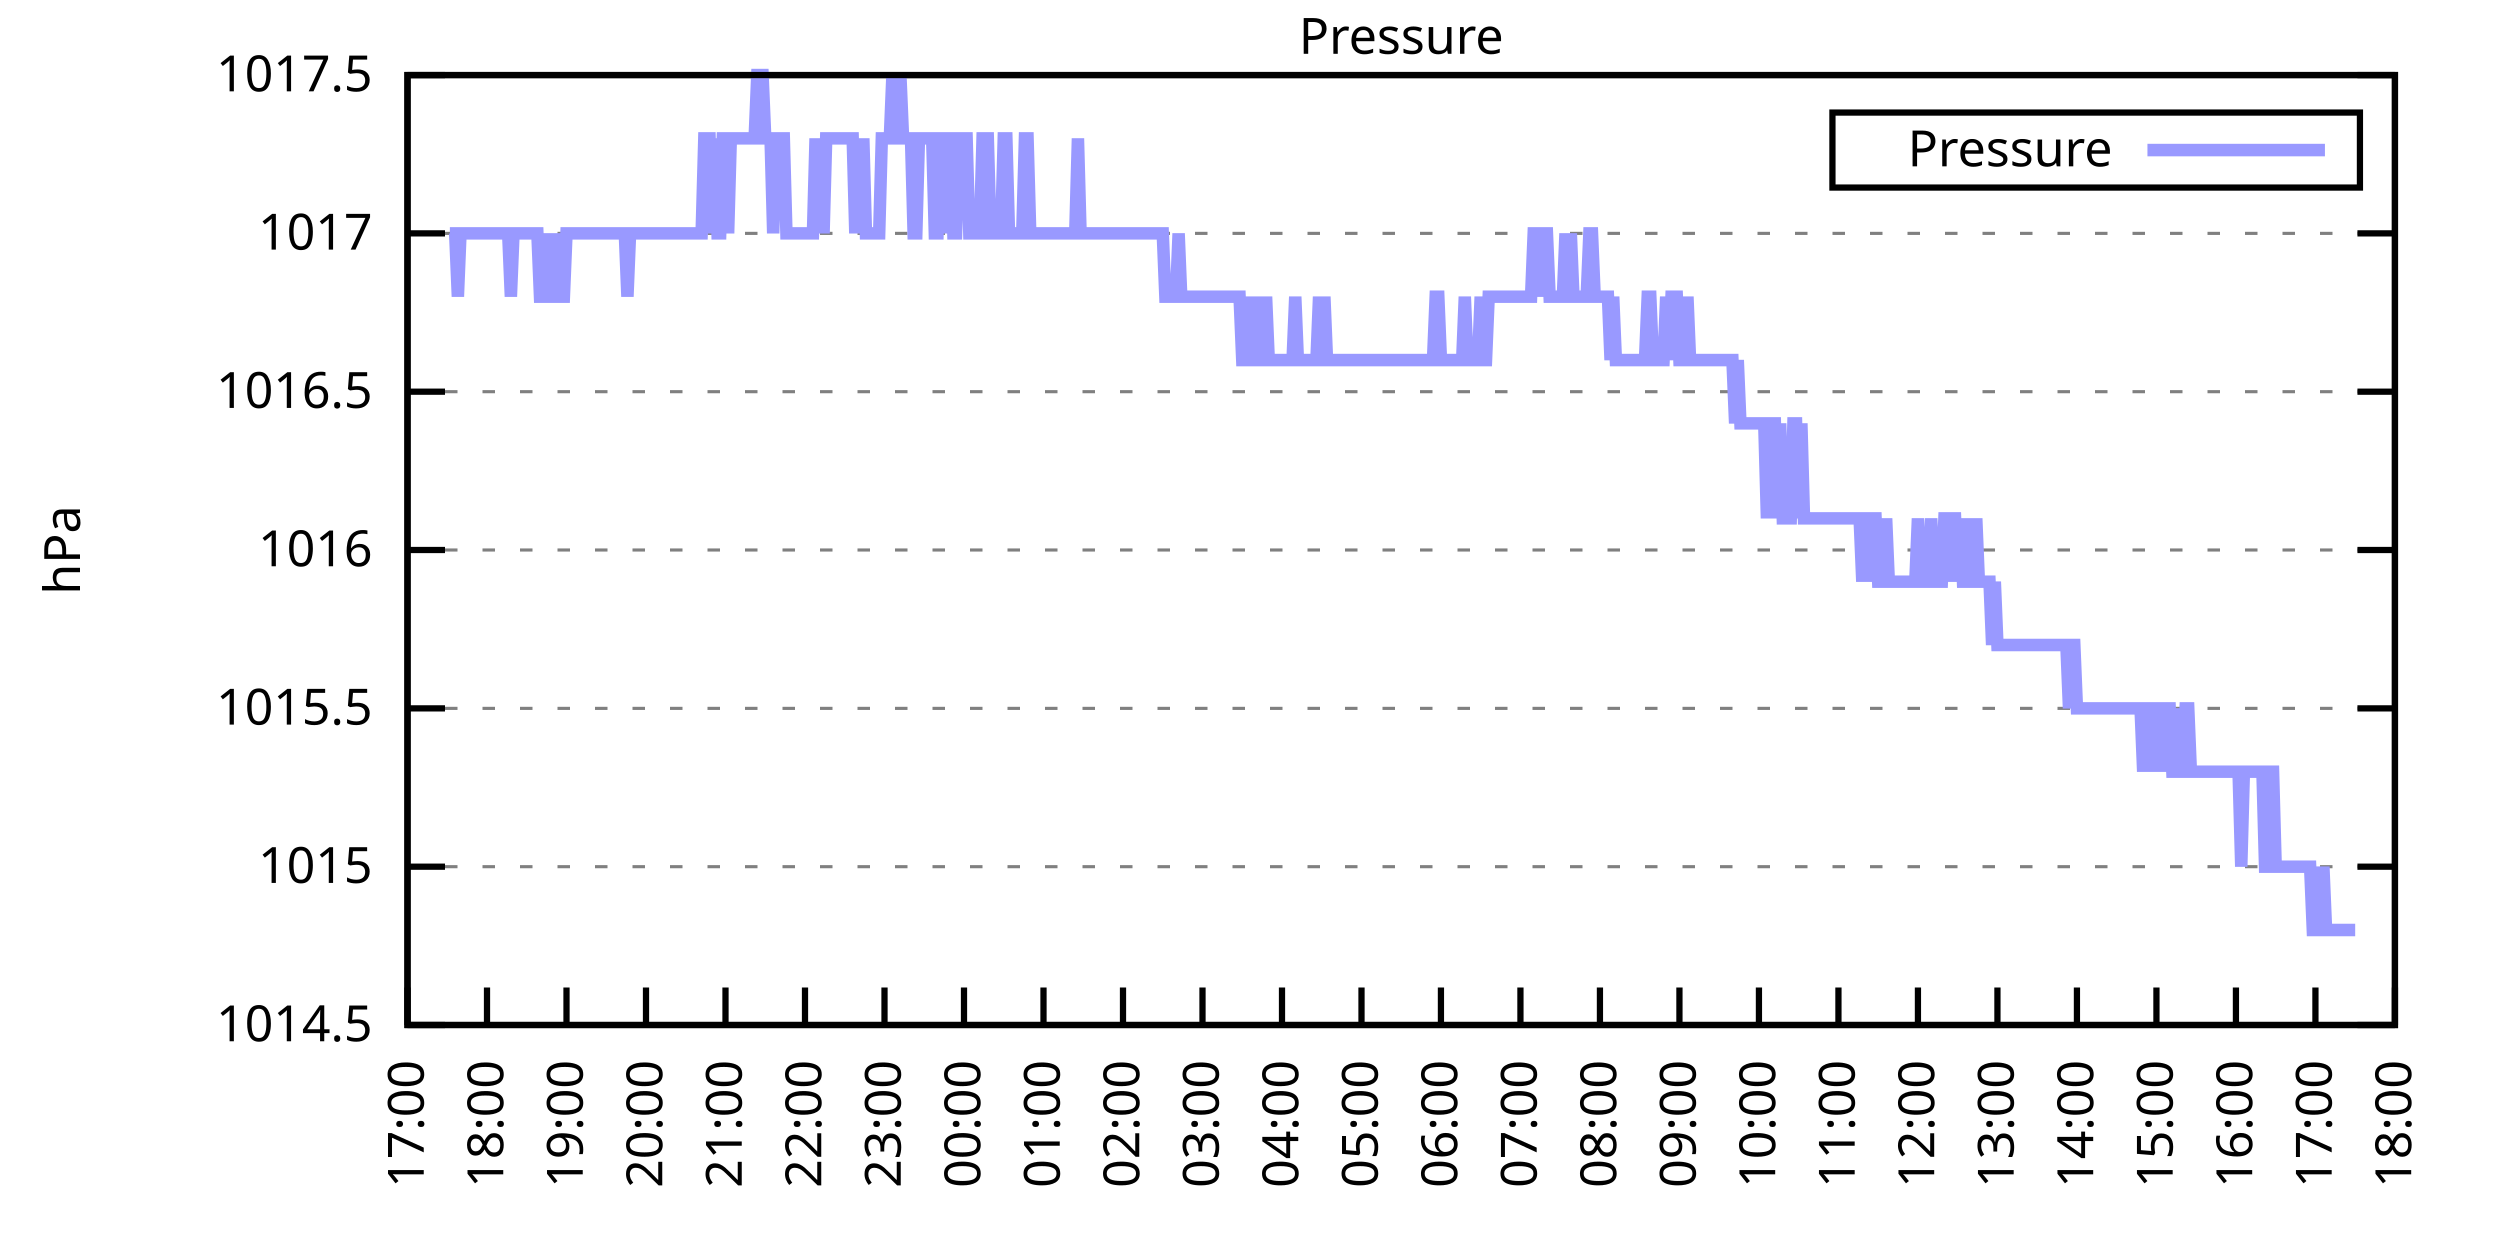
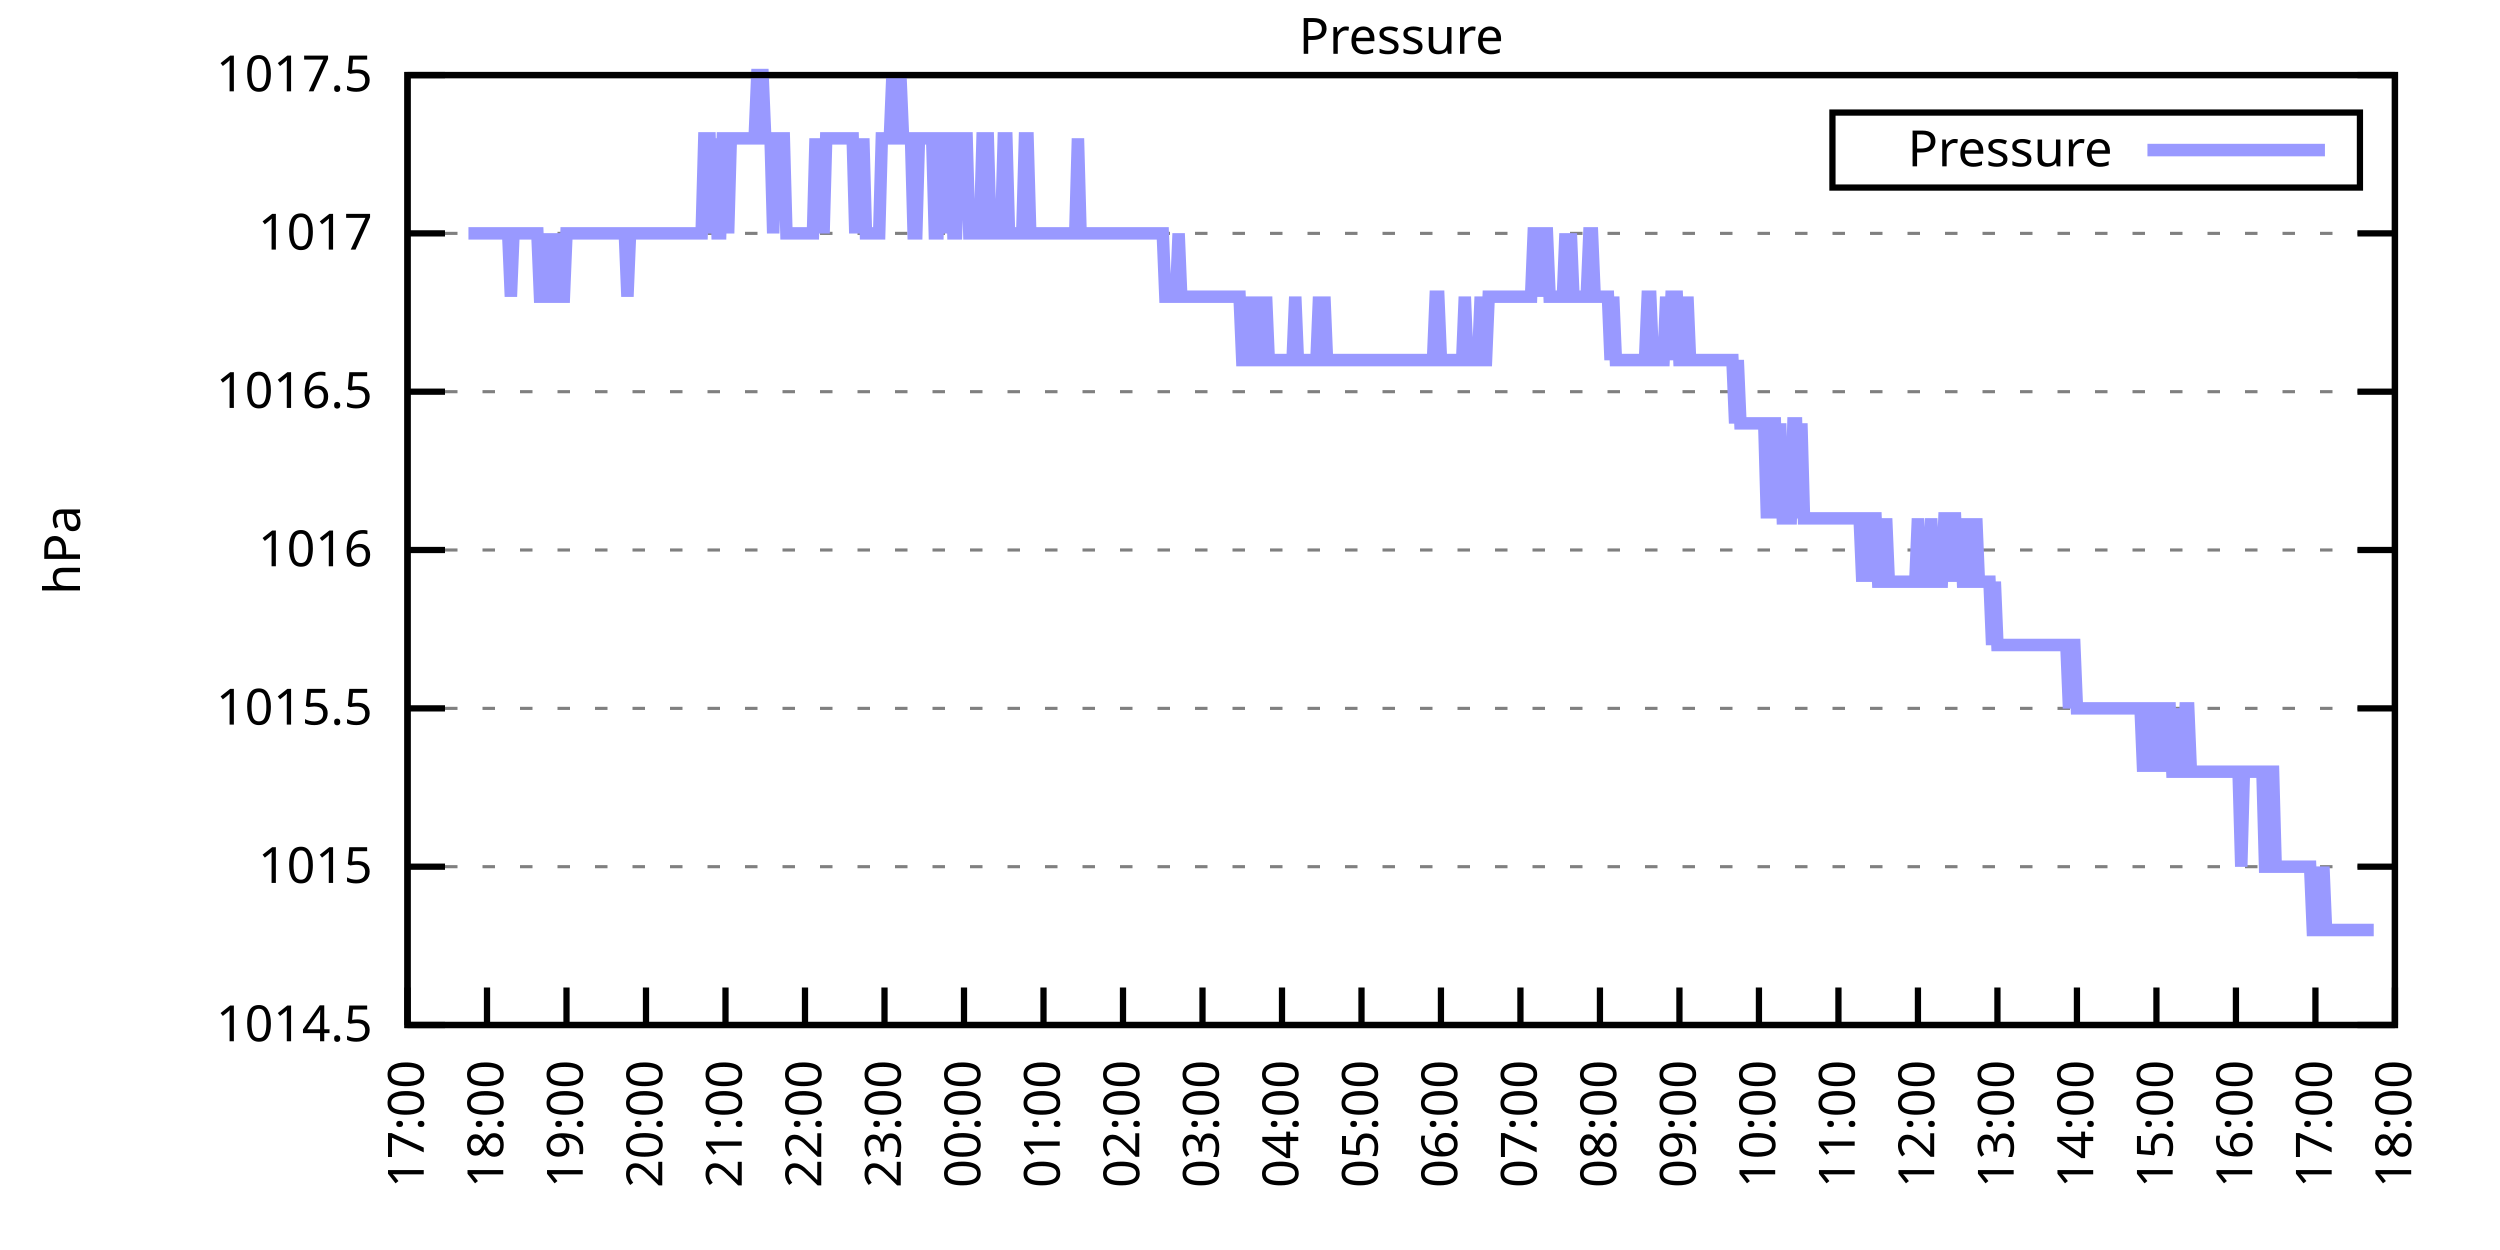
<svg xmlns="http://www.w3.org/2000/svg" xmlns:xlink="http://www.w3.org/1999/xlink" width="400" height="200" viewBox="0 0 400 200">
  <g id="gnuplot_canvas">
    <rect x="0" y="0" width="400" height="200" fill="none" />
    <defs>
      <circle id="gpDot" r="0.5" stroke-width="0.5" stroke="currentColor" />
      <path id="gpPt0" stroke-width="0.333" stroke="currentColor" d="M-1,0 h2 M0,-1 v2" />
      <path id="gpPt1" stroke-width="0.333" stroke="currentColor" d="M-1,-1 L1,1 M1,-1 L-1,1" />
      <path id="gpPt2" stroke-width="0.333" stroke="currentColor" d="M-1,0 L1,0 M0,-1 L0,1 M-1,-1 L1,1 M-1,1 L1,-1" />
      <rect id="gpPt3" stroke-width="0.333" stroke="currentColor" x="-1" y="-1" width="2" height="2" />
      <rect id="gpPt4" stroke-width="0.333" stroke="currentColor" fill="currentColor" x="-1" y="-1" width="2" height="2" />
      <circle id="gpPt5" stroke-width="0.333" stroke="currentColor" cx="0" cy="0" r="1" />
      <use xlink:href="#gpPt5" id="gpPt6" fill="currentColor" stroke="none" />
      <path id="gpPt7" stroke-width="0.333" stroke="currentColor" d="M0,-1.33 L-1.33,0.67 L1.33,0.67 z" />
      <use xlink:href="#gpPt7" id="gpPt8" fill="currentColor" stroke="none" />
      <use xlink:href="#gpPt7" id="gpPt9" stroke="currentColor" transform="rotate(180)" />
      <use xlink:href="#gpPt9" id="gpPt10" fill="currentColor" stroke="none" />
      <use xlink:href="#gpPt3" id="gpPt11" stroke="currentColor" transform="rotate(45)" />
      <use xlink:href="#gpPt11" id="gpPt12" fill="currentColor" stroke="none" />
      <path id="gpPt13" stroke-width="0.333" stroke="currentColor" d="M0,1.330 L1.265,0.411 L0.782,-1.067 L-0.782,-1.076 L-1.265,0.411 z" />
      <use xlink:href="#gpPt13" id="gpPt14" fill="currentColor" stroke="none" />
      <filter id="textbox" filterUnits="objectBoundingBox" x="0" y="0" height="1" width="1">
        <feFlood flood-color="white" flood-opacity="1" result="bgnd" />
        <feComposite in="SourceGraphic" in2="bgnd" operator="atop" />
      </filter>
      <filter id="greybox" filterUnits="objectBoundingBox" x="0" y="0" height="1" width="1">
        <feFlood flood-color="lightgrey" flood-opacity="1" result="grey" />
        <feComposite in="SourceGraphic" in2="grey" operator="atop" />
      </filter>
    </defs>
    <g fill="none" color="white" stroke="currentColor" stroke-width="1.00" stroke-linecap="butt" stroke-linejoin="miter">
</g>
    <g fill="none" color="black" stroke="currentColor" stroke-width="1.00" stroke-linecap="butt" stroke-linejoin="miter">
      <g stroke="none" shape-rendering="crispEdges">
        <polygon fill="rgb(255, 255, 255)" points="65.20,164.00 383.18,164.00 383.18,12.02 65.20,12.02 " />
      </g>
    </g>
    <g fill="none" color="black" stroke="currentColor" stroke-width="1.00" stroke-linecap="butt" stroke-linejoin="miter">
</g>
    <g fill="none" color="black" stroke="black" stroke-width="0.50" stroke-linecap="butt" stroke-linejoin="miter">
</g>
    <g fill="none" color="gray" stroke="currentColor" stroke-width="0.50" stroke-linecap="butt" stroke-linejoin="miter">
      <path stroke="gray" stroke-dasharray="2,4" class="gridline" d="M65.20,164.00 L383.19,164.00  " />
    </g>
    <g fill="none" color="gray" stroke="gray" stroke-width="1.00" stroke-linecap="butt" stroke-linejoin="miter">
</g>
    <g fill="none" color="black" stroke="currentColor" stroke-width="1.00" stroke-linecap="butt" stroke-linejoin="miter">
      <path stroke="black" d="M65.20,164.00 L71.20,164.00 M383.19,164.00 L377.19,164.00  " />
      <g transform="translate(59.60,166.60)" stroke="none" fill="black" font-family="Sans" font-size="8.00" text-anchor="end">
        <text>
          <tspan font-family="Sans"> 1014.5</tspan>
        </text>
      </g>
    </g>
    <g fill="none" color="black" stroke="currentColor" stroke-width="1.00" stroke-linecap="butt" stroke-linejoin="miter">
</g>
    <g fill="none" color="black" stroke="black" stroke-width="0.50" stroke-linecap="butt" stroke-linejoin="miter">
</g>
    <g fill="none" color="gray" stroke="currentColor" stroke-width="0.50" stroke-linecap="butt" stroke-linejoin="miter">
      <path stroke="gray" stroke-dasharray="2,4" class="gridline" d="M65.20,138.67 L383.19,138.67  " />
    </g>
    <g fill="none" color="gray" stroke="gray" stroke-width="1.00" stroke-linecap="butt" stroke-linejoin="miter">
</g>
    <g fill="none" color="black" stroke="currentColor" stroke-width="1.00" stroke-linecap="butt" stroke-linejoin="miter">
      <path stroke="black" d="M65.20,138.67 L71.20,138.67 M383.19,138.67 L377.19,138.67  " />
      <g transform="translate(59.60,141.27)" stroke="none" fill="black" font-family="Sans" font-size="8.00" text-anchor="end">
        <text>
          <tspan font-family="Sans"> 1015</tspan>
        </text>
      </g>
    </g>
    <g fill="none" color="black" stroke="currentColor" stroke-width="1.00" stroke-linecap="butt" stroke-linejoin="miter">
</g>
    <g fill="none" color="black" stroke="black" stroke-width="0.50" stroke-linecap="butt" stroke-linejoin="miter">
</g>
    <g fill="none" color="gray" stroke="currentColor" stroke-width="0.50" stroke-linecap="butt" stroke-linejoin="miter">
      <path stroke="gray" stroke-dasharray="2,4" class="gridline" d="M65.20,113.34 L383.19,113.34  " />
    </g>
    <g fill="none" color="gray" stroke="gray" stroke-width="1.00" stroke-linecap="butt" stroke-linejoin="miter">
</g>
    <g fill="none" color="black" stroke="currentColor" stroke-width="1.00" stroke-linecap="butt" stroke-linejoin="miter">
      <path stroke="black" d="M65.20,113.34 L71.20,113.34 M383.19,113.34 L377.19,113.34  " />
      <g transform="translate(59.60,115.94)" stroke="none" fill="black" font-family="Sans" font-size="8.00" text-anchor="end">
        <text>
          <tspan font-family="Sans"> 1015.5</tspan>
        </text>
      </g>
    </g>
    <g fill="none" color="black" stroke="currentColor" stroke-width="1.00" stroke-linecap="butt" stroke-linejoin="miter">
</g>
    <g fill="none" color="black" stroke="black" stroke-width="0.50" stroke-linecap="butt" stroke-linejoin="miter">
</g>
    <g fill="none" color="gray" stroke="currentColor" stroke-width="0.50" stroke-linecap="butt" stroke-linejoin="miter">
      <path stroke="gray" stroke-dasharray="2,4" class="gridline" d="M65.20,88.00 L383.19,88.00  " />
    </g>
    <g fill="none" color="gray" stroke="gray" stroke-width="1.00" stroke-linecap="butt" stroke-linejoin="miter">
</g>
    <g fill="none" color="black" stroke="currentColor" stroke-width="1.00" stroke-linecap="butt" stroke-linejoin="miter">
      <path stroke="black" d="M65.20,88.00 L71.20,88.00 M383.19,88.00 L377.19,88.00  " />
      <g transform="translate(59.60,90.60)" stroke="none" fill="black" font-family="Sans" font-size="8.00" text-anchor="end">
        <text>
          <tspan font-family="Sans"> 1016</tspan>
        </text>
      </g>
    </g>
    <g fill="none" color="black" stroke="currentColor" stroke-width="1.00" stroke-linecap="butt" stroke-linejoin="miter">
</g>
    <g fill="none" color="black" stroke="black" stroke-width="0.50" stroke-linecap="butt" stroke-linejoin="miter">
</g>
    <g fill="none" color="gray" stroke="currentColor" stroke-width="0.50" stroke-linecap="butt" stroke-linejoin="miter">
      <path stroke="gray" stroke-dasharray="2,4" class="gridline" d="M65.20,62.67 L383.19,62.67  " />
    </g>
    <g fill="none" color="gray" stroke="gray" stroke-width="1.00" stroke-linecap="butt" stroke-linejoin="miter">
</g>
    <g fill="none" color="black" stroke="currentColor" stroke-width="1.00" stroke-linecap="butt" stroke-linejoin="miter">
      <path stroke="black" d="M65.20,62.67 L71.20,62.67 M383.19,62.67 L377.19,62.67  " />
      <g transform="translate(59.60,65.27)" stroke="none" fill="black" font-family="Sans" font-size="8.00" text-anchor="end">
        <text>
          <tspan font-family="Sans"> 1016.5</tspan>
        </text>
      </g>
    </g>
    <g fill="none" color="black" stroke="currentColor" stroke-width="1.00" stroke-linecap="butt" stroke-linejoin="miter">
</g>
    <g fill="none" color="black" stroke="black" stroke-width="0.50" stroke-linecap="butt" stroke-linejoin="miter">
</g>
    <g fill="none" color="gray" stroke="currentColor" stroke-width="0.50" stroke-linecap="butt" stroke-linejoin="miter">
      <path stroke="gray" stroke-dasharray="2,4" class="gridline" d="M65.20,37.34 L383.19,37.34  " />
    </g>
    <g fill="none" color="gray" stroke="gray" stroke-width="1.00" stroke-linecap="butt" stroke-linejoin="miter">
</g>
    <g fill="none" color="black" stroke="currentColor" stroke-width="1.00" stroke-linecap="butt" stroke-linejoin="miter">
      <path stroke="black" d="M65.20,37.34 L71.20,37.34 M383.19,37.34 L377.19,37.34  " />
      <g transform="translate(59.60,39.94)" stroke="none" fill="black" font-family="Sans" font-size="8.00" text-anchor="end">
        <text>
          <tspan font-family="Sans"> 1017</tspan>
        </text>
      </g>
    </g>
    <g fill="none" color="black" stroke="currentColor" stroke-width="1.00" stroke-linecap="butt" stroke-linejoin="miter">
</g>
    <g fill="none" color="black" stroke="black" stroke-width="0.50" stroke-linecap="butt" stroke-linejoin="miter">
</g>
    <g fill="none" color="gray" stroke="currentColor" stroke-width="0.50" stroke-linecap="butt" stroke-linejoin="miter">
      <path stroke="gray" stroke-dasharray="2,4" class="gridline" d="M65.20,12.01 L383.19,12.01  " />
    </g>
    <g fill="none" color="gray" stroke="gray" stroke-width="1.00" stroke-linecap="butt" stroke-linejoin="miter">
</g>
    <g fill="none" color="black" stroke="currentColor" stroke-width="1.00" stroke-linecap="butt" stroke-linejoin="miter">
      <path stroke="black" d="M65.20,12.01 L71.20,12.01 M383.19,12.01 L377.19,12.01  " />
      <g transform="translate(59.60,14.61)" stroke="none" fill="black" font-family="Sans" font-size="8.00" text-anchor="end">
        <text>
          <tspan font-family="Sans"> 1017.5</tspan>
        </text>
      </g>
    </g>
    <g fill="none" color="black" stroke="currentColor" stroke-width="1.00" stroke-linecap="butt" stroke-linejoin="miter">
      <path stroke="black" d="M65.20,164.00 L65.20,158.00  " />
      <g transform="translate(67.80,169.60) rotate(270.00)" stroke="none" fill="black" font-family="Sans" font-size="8.00" text-anchor="end">
        <text>
          <tspan font-family="Sans">17:00</tspan>
        </text>
      </g>
    </g>
    <g fill="none" color="black" stroke="currentColor" stroke-width="1.00" stroke-linecap="butt" stroke-linejoin="miter">
      <path stroke="black" d="M77.92,164.00 L77.92,158.00  " />
      <g transform="translate(80.52,169.60) rotate(270.00)" stroke="none" fill="black" font-family="Sans" font-size="8.00" text-anchor="end">
        <text>
          <tspan font-family="Sans">18:00</tspan>
        </text>
      </g>
    </g>
    <g fill="none" color="black" stroke="currentColor" stroke-width="1.00" stroke-linecap="butt" stroke-linejoin="miter">
      <path stroke="black" d="M90.64,164.00 L90.64,158.00  " />
      <g transform="translate(93.24,169.60) rotate(270.00)" stroke="none" fill="black" font-family="Sans" font-size="8.00" text-anchor="end">
        <text>
          <tspan font-family="Sans">19:00</tspan>
        </text>
      </g>
    </g>
    <g fill="none" color="black" stroke="currentColor" stroke-width="1.00" stroke-linecap="butt" stroke-linejoin="miter">
      <path stroke="black" d="M103.36,164.00 L103.36,158.00  " />
      <g transform="translate(105.96,169.60) rotate(270.00)" stroke="none" fill="black" font-family="Sans" font-size="8.00" text-anchor="end">
        <text>
          <tspan font-family="Sans">20:00</tspan>
        </text>
      </g>
    </g>
    <g fill="none" color="black" stroke="currentColor" stroke-width="1.00" stroke-linecap="butt" stroke-linejoin="miter">
      <path stroke="black" d="M116.08,164.00 L116.08,158.00  " />
      <g transform="translate(118.68,169.60) rotate(270.00)" stroke="none" fill="black" font-family="Sans" font-size="8.00" text-anchor="end">
        <text>
          <tspan font-family="Sans">21:00</tspan>
        </text>
      </g>
    </g>
    <g fill="none" color="black" stroke="currentColor" stroke-width="1.00" stroke-linecap="butt" stroke-linejoin="miter">
      <path stroke="black" d="M128.80,164.00 L128.80,158.00  " />
      <g transform="translate(131.40,169.60) rotate(270.00)" stroke="none" fill="black" font-family="Sans" font-size="8.00" text-anchor="end">
        <text>
          <tspan font-family="Sans">22:00</tspan>
        </text>
      </g>
    </g>
    <g fill="none" color="black" stroke="currentColor" stroke-width="1.00" stroke-linecap="butt" stroke-linejoin="miter">
      <path stroke="black" d="M141.52,164.00 L141.52,158.00  " />
      <g transform="translate(144.12,169.60) rotate(270.00)" stroke="none" fill="black" font-family="Sans" font-size="8.00" text-anchor="end">
        <text>
          <tspan font-family="Sans">23:00</tspan>
        </text>
      </g>
    </g>
    <g fill="none" color="black" stroke="currentColor" stroke-width="1.00" stroke-linecap="butt" stroke-linejoin="miter">
      <path stroke="black" d="M154.24,164.00 L154.24,158.00  " />
      <g transform="translate(156.84,169.60) rotate(270.00)" stroke="none" fill="black" font-family="Sans" font-size="8.00" text-anchor="end">
        <text>
          <tspan font-family="Sans">00:00</tspan>
        </text>
      </g>
    </g>
    <g fill="none" color="black" stroke="currentColor" stroke-width="1.00" stroke-linecap="butt" stroke-linejoin="miter">
      <path stroke="black" d="M166.96,164.00 L166.96,158.00  " />
      <g transform="translate(169.56,169.60) rotate(270.00)" stroke="none" fill="black" font-family="Sans" font-size="8.00" text-anchor="end">
        <text>
          <tspan font-family="Sans">01:00</tspan>
        </text>
      </g>
    </g>
    <g fill="none" color="black" stroke="currentColor" stroke-width="1.00" stroke-linecap="butt" stroke-linejoin="miter">
      <path stroke="black" d="M179.68,164.00 L179.68,158.00  " />
      <g transform="translate(182.28,169.60) rotate(270.00)" stroke="none" fill="black" font-family="Sans" font-size="8.00" text-anchor="end">
        <text>
          <tspan font-family="Sans">02:00</tspan>
        </text>
      </g>
    </g>
    <g fill="none" color="black" stroke="currentColor" stroke-width="1.00" stroke-linecap="butt" stroke-linejoin="miter">
      <path stroke="black" d="M192.40,164.00 L192.40,158.00  " />
      <g transform="translate(195.00,169.60) rotate(270.00)" stroke="none" fill="black" font-family="Sans" font-size="8.00" text-anchor="end">
        <text>
          <tspan font-family="Sans">03:00</tspan>
        </text>
      </g>
    </g>
    <g fill="none" color="black" stroke="currentColor" stroke-width="1.00" stroke-linecap="butt" stroke-linejoin="miter">
      <path stroke="black" d="M205.12,164.00 L205.12,158.00  " />
      <g transform="translate(207.72,169.60) rotate(270.00)" stroke="none" fill="black" font-family="Sans" font-size="8.00" text-anchor="end">
        <text>
          <tspan font-family="Sans">04:00</tspan>
        </text>
      </g>
    </g>
    <g fill="none" color="black" stroke="currentColor" stroke-width="1.00" stroke-linecap="butt" stroke-linejoin="miter">
      <path stroke="black" d="M217.84,164.00 L217.84,158.00  " />
      <g transform="translate(220.44,169.60) rotate(270.00)" stroke="none" fill="black" font-family="Sans" font-size="8.00" text-anchor="end">
        <text>
          <tspan font-family="Sans">05:00</tspan>
        </text>
      </g>
    </g>
    <g fill="none" color="black" stroke="currentColor" stroke-width="1.00" stroke-linecap="butt" stroke-linejoin="miter">
      <path stroke="black" d="M230.55,164.00 L230.55,158.00  " />
      <g transform="translate(233.15,169.60) rotate(270.00)" stroke="none" fill="black" font-family="Sans" font-size="8.00" text-anchor="end">
        <text>
          <tspan font-family="Sans">06:00</tspan>
        </text>
      </g>
    </g>
    <g fill="none" color="black" stroke="currentColor" stroke-width="1.00" stroke-linecap="butt" stroke-linejoin="miter">
      <path stroke="black" d="M243.27,164.00 L243.27,158.00  " />
      <g transform="translate(245.87,169.60) rotate(270.00)" stroke="none" fill="black" font-family="Sans" font-size="8.00" text-anchor="end">
        <text>
          <tspan font-family="Sans">07:00</tspan>
        </text>
      </g>
    </g>
    <g fill="none" color="black" stroke="currentColor" stroke-width="1.00" stroke-linecap="butt" stroke-linejoin="miter">
      <path stroke="black" d="M255.99,164.00 L255.99,158.00  " />
      <g transform="translate(258.59,169.60) rotate(270.00)" stroke="none" fill="black" font-family="Sans" font-size="8.00" text-anchor="end">
        <text>
          <tspan font-family="Sans">08:00</tspan>
        </text>
      </g>
    </g>
    <g fill="none" color="black" stroke="currentColor" stroke-width="1.00" stroke-linecap="butt" stroke-linejoin="miter">
      <path stroke="black" d="M268.71,164.00 L268.71,158.00  " />
      <g transform="translate(271.31,169.60) rotate(270.00)" stroke="none" fill="black" font-family="Sans" font-size="8.00" text-anchor="end">
        <text>
          <tspan font-family="Sans">09:00</tspan>
        </text>
      </g>
    </g>
    <g fill="none" color="black" stroke="currentColor" stroke-width="1.00" stroke-linecap="butt" stroke-linejoin="miter">
      <path stroke="black" d="M281.43,164.00 L281.43,158.00  " />
      <g transform="translate(284.03,169.60) rotate(270.00)" stroke="none" fill="black" font-family="Sans" font-size="8.00" text-anchor="end">
        <text>
          <tspan font-family="Sans">10:00</tspan>
        </text>
      </g>
    </g>
    <g fill="none" color="black" stroke="currentColor" stroke-width="1.00" stroke-linecap="butt" stroke-linejoin="miter">
      <path stroke="black" d="M294.15,164.00 L294.15,158.00  " />
      <g transform="translate(296.75,169.60) rotate(270.00)" stroke="none" fill="black" font-family="Sans" font-size="8.00" text-anchor="end">
        <text>
          <tspan font-family="Sans">11:00</tspan>
        </text>
      </g>
    </g>
    <g fill="none" color="black" stroke="currentColor" stroke-width="1.00" stroke-linecap="butt" stroke-linejoin="miter">
      <path stroke="black" d="M306.87,164.00 L306.87,158.00  " />
      <g transform="translate(309.47,169.60) rotate(270.00)" stroke="none" fill="black" font-family="Sans" font-size="8.00" text-anchor="end">
        <text>
          <tspan font-family="Sans">12:00</tspan>
        </text>
      </g>
    </g>
    <g fill="none" color="black" stroke="currentColor" stroke-width="1.00" stroke-linecap="butt" stroke-linejoin="miter">
      <path stroke="black" d="M319.59,164.00 L319.59,158.00  " />
      <g transform="translate(322.19,169.60) rotate(270.00)" stroke="none" fill="black" font-family="Sans" font-size="8.00" text-anchor="end">
        <text>
          <tspan font-family="Sans">13:00</tspan>
        </text>
      </g>
    </g>
    <g fill="none" color="black" stroke="currentColor" stroke-width="1.00" stroke-linecap="butt" stroke-linejoin="miter">
      <path stroke="black" d="M332.31,164.00 L332.31,158.00  " />
      <g transform="translate(334.91,169.60) rotate(270.00)" stroke="none" fill="black" font-family="Sans" font-size="8.00" text-anchor="end">
        <text>
          <tspan font-family="Sans">14:00</tspan>
        </text>
      </g>
    </g>
    <g fill="none" color="black" stroke="currentColor" stroke-width="1.00" stroke-linecap="butt" stroke-linejoin="miter">
      <path stroke="black" d="M345.03,164.00 L345.03,158.00  " />
      <g transform="translate(347.63,169.60) rotate(270.00)" stroke="none" fill="black" font-family="Sans" font-size="8.00" text-anchor="end">
        <text>
          <tspan font-family="Sans">15:00</tspan>
        </text>
      </g>
    </g>
    <g fill="none" color="black" stroke="currentColor" stroke-width="1.00" stroke-linecap="butt" stroke-linejoin="miter">
      <path stroke="black" d="M357.75,164.00 L357.75,158.00  " />
      <g transform="translate(360.35,169.60) rotate(270.00)" stroke="none" fill="black" font-family="Sans" font-size="8.00" text-anchor="end">
        <text>
          <tspan font-family="Sans">16:00</tspan>
        </text>
      </g>
    </g>
    <g fill="none" color="black" stroke="currentColor" stroke-width="1.00" stroke-linecap="butt" stroke-linejoin="miter">
      <path stroke="black" d="M370.47,164.00 L370.47,158.00  " />
      <g transform="translate(373.07,169.60) rotate(270.00)" stroke="none" fill="black" font-family="Sans" font-size="8.00" text-anchor="end">
        <text>
          <tspan font-family="Sans">17:00</tspan>
        </text>
      </g>
    </g>
    <g fill="none" color="black" stroke="currentColor" stroke-width="1.00" stroke-linecap="butt" stroke-linejoin="miter">
      <path stroke="black" d="M383.19,164.00 L383.19,158.00  " />
      <g transform="translate(385.79,169.60) rotate(270.00)" stroke="none" fill="black" font-family="Sans" font-size="8.00" text-anchor="end">
        <text>
          <tspan font-family="Sans">18:00</tspan>
        </text>
      </g>
    </g>
    <g fill="none" color="black" stroke="currentColor" stroke-width="1.00" stroke-linecap="butt" stroke-linejoin="miter">
</g>
    <g fill="none" color="black" stroke="currentColor" stroke-width="1.00" stroke-linecap="butt" stroke-linejoin="miter">
      <path stroke="black" d="M65.20,12.01 L65.20,164.00 L383.19,164.00 L383.19,12.01 L65.20,12.01 Z  " />
    </g>
    <g fill="none" color="black" stroke="currentColor" stroke-width="1.00" stroke-linecap="butt" stroke-linejoin="miter">
</g>
    <g fill="none" color="black" stroke="currentColor" stroke-width="1.00" stroke-linecap="butt" stroke-linejoin="miter">
      <path stroke="black" d="M293.19,30.01 L293.19,18.01 L377.59,18.01 L377.59,30.01 L293.19,30.01 Z  " />
    </g>
    <g id="Pressure_plot_1">
      <g fill="none" color="white" stroke="black" stroke-width="2.00" stroke-linecap="butt" stroke-linejoin="miter">
</g>
      <g fill="none" color="black" stroke="currentColor" stroke-width="2.00" stroke-linecap="butt" stroke-linejoin="miter">
        <g transform="translate(337.99,26.61)" stroke="none" fill="black" font-family="Sans" font-size="8.00" text-anchor="end">
          <text>
            <tspan font-family="Sans">Pressure</tspan>
          </text>
        </g>
      </g>
      <g fill="none" color="black" stroke="currentColor" stroke-width="2.00" stroke-linecap="butt" stroke-linejoin="miter">
-         <path stroke="rgb(153, 153, 255)" d="M343.59,24.01 L371.99,24.01 M71.98,37.34 L72.41,37.34 L72.83,37.34 L73.26,47.47 L73.68,37.34 L74.10,37.34   L74.53,37.34 L74.95,37.34 L75.38,37.34 L75.80,37.34 L76.22,37.34 L76.65,37.34 L77.07,37.34 L77.50,37.34   L77.92,37.34 L78.34,37.34 L78.77,37.34 L79.19,37.34 L79.62,37.34 L80.04,37.34 L80.46,37.34 L80.89,37.34   L81.31,37.34 L81.74,47.47 L82.16,37.34 L82.58,37.34 L83.01,37.34 L83.43,37.34 L83.86,37.34 L84.28,37.34   L84.70,37.34 L85.13,37.34 L85.55,37.34 L85.98,37.34 L86.40,47.47 L86.82,47.47 L87.25,37.34 L87.67,47.47   L88.10,47.47 L88.52,47.47 L88.94,37.34 L89.37,47.47 L89.79,47.47 L90.22,47.47 L90.64,37.34 L91.06,37.34   L91.49,37.34 L91.91,37.34 L92.34,37.34 L92.76,37.34 L93.18,37.34 L93.61,37.34 L94.03,37.34 L94.46,37.34   L94.88,37.34 L95.30,37.34 L95.73,37.34 L96.15,37.34 L96.58,37.34 L97.00,37.34 L97.42,37.34 L97.85,37.34   L98.27,37.34 L98.69,37.34 L99.12,37.34 L99.54,37.34 L99.97,37.34 L100.39,47.47 L100.81,37.34 L101.24,37.34   L101.66,37.34 L102.09,37.34 L102.51,37.34 L102.93,37.34 L103.36,37.34 L103.78,37.34 L104.21,37.34 L104.63,37.34   L105.05,37.34 L105.48,37.34 L105.90,37.34 L106.33,37.34 L106.75,37.34 L107.17,37.34 L107.60,37.34 L108.02,37.34   L108.45,37.34 L108.87,37.34 L109.29,37.34 L109.72,37.34 L110.14,37.34 L110.57,37.34 L110.99,37.34 L111.41,37.34   L111.84,37.34 L112.26,37.34 L112.69,22.14 L113.11,22.14 L113.53,22.14 L113.96,37.34 L114.38,22.14 L114.81,37.34   L115.23,37.34 L115.65,22.14 L116.08,22.14 L116.50,37.34 L116.93,22.14 L117.35,22.14 L117.77,22.14 L118.20,22.14   L118.62,22.14 L119.05,22.14 L119.47,22.14 L119.89,22.14 L120.32,22.14 L120.74,22.14 L121.17,12.01 L121.59,12.01   L122.01,12.01 L122.44,22.14 L122.86,22.14 L123.29,22.14 L123.71,37.34 L124.13,22.14 L124.56,22.14 L124.98,22.14   L125.41,22.14 L125.83,37.34 L126.25,37.34 L126.68,37.34 L127.10,37.34 L127.53,37.34 L127.95,37.34 L128.37,37.34   L128.80,37.34 L129.22,37.34 L129.65,37.34 L130.07,37.34 L130.49,22.14 L130.92,37.34 L131.34,22.14 L131.77,37.34   L132.19,22.14 L132.61,22.14 L133.04,22.14 L133.46,22.14 L133.89,22.14 L134.31,22.14 L134.73,22.14 L135.16,22.14   L135.58,22.14 L136.01,22.14 L136.43,22.14 L136.85,37.34 L137.28,22.14 L137.70,37.34 L138.13,22.14 L138.55,37.34   L138.97,37.34 L139.40,37.34 L139.82,37.34 L140.25,37.34 L140.67,37.34 L141.09,22.14 L141.52,22.14 L141.94,22.14   L142.37,22.14 L142.79,12.01 L143.21,22.14 L143.64,22.14 L144.06,12.01 L144.49,22.14 L144.91,22.14 L145.33,22.14   L145.76,22.14 L146.18,37.34 L146.61,37.34 L147.03,22.14 L147.45,22.14 L147.88,22.14 L148.30,22.14 L148.73,22.14   L149.15,22.14 L149.57,37.34 L150.00,37.34 L150.42,22.14 L150.85,22.14 L151.27,37.34 L151.69,22.14 L152.12,22.14   L152.54,37.34 L152.97,37.34 L153.39,22.14 L153.81,22.14 L154.24,22.14 L154.66,22.14 L155.09,37.34 L155.51,37.34   L155.93,37.34 L156.36,37.34 L156.78,37.34 L157.21,22.14 L157.63,22.14 L158.05,22.14 L158.48,37.34 L158.90,37.34   L159.33,37.34 L159.75,37.34 L160.17,37.34 L160.60,22.14 L161.02,22.14 L161.44,37.34 L161.87,37.34 L162.29,37.34   L162.72,37.34 L163.14,37.34 L163.56,37.34 L163.99,22.14 L164.41,22.14 L164.84,37.34 L165.26,37.34 L165.68,37.34   L166.11,37.34 L166.53,37.34 L166.96,37.34 L167.38,37.34 L167.80,37.34 L168.23,37.34 L168.65,37.34 L169.08,37.34   L169.50,37.34 L169.92,37.34 L170.35,37.34 L170.77,37.34 L171.20,37.34 L171.62,37.34 L172.04,37.34 L172.47,22.14   L172.89,37.34 L173.32,37.34 L173.74,37.34 L174.16,37.34 L174.59,37.34 L175.01,37.34 L175.44,37.34 L175.86,37.34   L176.28,37.34 L176.71,37.34 L177.13,37.34 L177.56,37.34 L177.98,37.34 L178.40,37.34 L178.83,37.34 L179.25,37.34   L179.68,37.34 L180.10,37.34 L180.52,37.34 L180.95,37.34 L181.37,37.34 L181.80,37.34 L182.22,37.34 L182.64,37.34   L183.07,37.34 L183.49,37.34 L183.92,37.34 L184.34,37.34 L184.76,37.34 L185.19,37.34 L185.61,37.34 L186.04,37.34   L186.46,47.47 L186.88,47.47 L187.31,47.47 L187.73,47.47 L188.16,47.47 L188.58,37.34 L189.00,47.47 L189.43,47.47   L189.85,47.47 L190.28,47.47 L190.70,47.47 L191.12,47.47 L191.55,47.47 L191.97,47.47 L192.40,47.47 L192.82,47.47   L193.24,47.47 L193.67,47.47 L194.09,47.47 L194.52,47.47 L194.94,47.47 L195.36,47.47 L195.79,47.47 L196.21,47.47   L196.64,47.47 L197.06,47.47 L197.48,47.47 L197.91,47.47 L198.33,47.47 L198.76,57.61 L199.18,57.61 L199.60,57.61   L200.03,47.47 L200.45,57.61 L200.88,47.47 L201.30,57.61 L201.72,57.61 L202.15,57.61 L202.57,47.47 L203.00,57.61   L203.42,57.61 L203.84,57.61 L204.27,57.61 L204.69,57.61 L205.12,57.61 L205.54,57.61 L205.96,57.61 L206.39,57.61   L206.81,57.61 L207.24,47.47 L207.66,57.61 L208.08,57.61 L208.51,57.61 L208.93,57.61 L209.36,57.61 L209.78,57.61   L210.20,57.61 L210.63,57.61 L211.05,47.47 L211.48,57.61 L211.90,47.47 L212.32,57.61 L212.75,57.61 L213.17,57.61   L213.60,57.61 L214.02,57.61 L214.44,57.61 L214.87,57.61 L215.29,57.61 L215.72,57.61 L216.14,57.61 L216.56,57.61   L216.99,57.61 L217.41,57.61 L217.84,57.61 L218.26,57.61 L218.68,57.61 L219.11,57.61 L219.53,57.61 L219.96,57.61   L220.38,57.61 L220.80,57.61 L221.23,57.61 L221.65,57.61 L222.08,57.61 L222.50,57.61 L222.92,57.61 L223.35,57.61   L223.77,57.61 L224.20,57.61 L224.62,57.61 L225.04,57.61 L225.47,57.61 L225.89,57.61 L226.31,57.61 L226.74,57.61   L227.16,57.61 L227.59,57.61 L228.01,57.61 L228.43,57.61 L228.86,57.61 L229.28,57.61 L229.71,47.47 L230.13,47.47   L230.55,57.61 L230.98,57.61 L231.40,57.61 L231.83,57.61 L232.25,57.61 L232.67,57.61 L233.10,57.61 L233.52,57.61   L233.95,57.61 L234.37,47.47 L234.79,57.61 L235.22,57.61 L235.64,57.61 L236.07,57.61 L236.49,57.61 L236.91,47.47   L237.34,57.61 L237.76,57.61 L238.19,47.47 L238.61,47.47 L239.03,47.47 L239.46,47.47 L239.88,47.47 L240.31,47.47   L240.73,47.47 L241.15,47.47 L241.58,47.47 L242.00,47.47 L242.43,47.47 L242.85,47.47 L243.27,47.47 L243.70,47.47   L244.12,47.47 L244.55,47.47 L244.97,47.47 L245.39,37.34 L245.82,37.34 L246.24,37.34 L246.67,47.47 L247.09,37.34   L247.51,37.34 L247.94,47.47 L248.36,47.47 L248.79,47.47 L249.21,47.47 L249.63,47.47 L250.06,47.47 L250.48,37.34   L250.91,47.47 L251.33,37.34 L251.75,47.47 L252.18,47.47 L252.60,47.47 L253.03,47.47 L253.45,47.47 L253.87,47.47   L254.30,37.34 L254.72,37.34 L255.15,47.47 L255.57,47.47 L255.99,47.47 L256.42,47.47 L256.84,47.47 L257.27,47.47   L257.69,57.61 L258.11,47.47 L258.54,57.61 L258.96,57.61 L259.39,57.61 L259.81,57.61 L260.23,57.61 L260.66,57.61   L261.08,57.61 L261.51,57.61 L261.93,57.61 L262.35,57.61 L262.78,57.61 L263.20,57.61 L263.63,47.47 L264.05,47.47   L264.47,57.61 L264.90,57.61 L265.32,57.61 L265.75,57.61 L266.17,57.61 L266.59,47.47 L267.02,57.61 L267.44,47.47   L267.87,47.47 L268.29,47.47 L268.71,57.61 L269.14,57.61 L269.56,57.61 L269.99,47.47 L270.41,57.61 L270.83,57.61   L271.26,57.61 L271.68,57.61 L272.11,57.61 L272.53,57.61 L272.95,57.61 L273.38,57.61 L273.80,57.61 L274.23,57.61   L274.65,57.61 L275.07,57.61 L275.50,57.61 L275.92,57.61 L276.35,57.61 L276.77,57.61 L277.19,57.61 L277.62,67.74   L278.04,57.61 L278.47,67.74 L278.89,67.74 L279.31,67.74 L279.74,67.74 L280.16,67.74 L280.59,67.74 L281.01,67.74   L281.43,67.74 L281.86,67.74 L282.28,67.74 L282.71,82.94 L283.13,67.74 L283.55,67.74 L283.98,67.74 L284.40,82.94   L284.83,67.74 L285.25,82.94 L285.67,82.94 L286.10,82.94 L286.52,82.94 L286.95,67.74 L287.37,67.74 L287.79,82.94   L288.22,67.74 L288.64,82.94 L289.06,82.94 L289.49,82.94 L289.91,82.94 L290.34,82.94 L290.76,82.94 L291.18,82.94   L291.61,82.94 L292.03,82.94 L292.46,82.94 L292.88,82.94 L293.30,82.94 L293.73,82.94 L294.15,82.94 L294.58,82.94   L295.00,82.94 L295.42,82.94 L295.85,82.94 L296.27,82.94 L296.70,82.94 L297.12,82.94 L297.54,82.94 L297.97,93.07   L298.39,82.94 L298.82,82.94 L299.24,93.07 L299.66,82.94 L300.09,82.94 L300.51,93.07 L300.94,93.07 L301.36,93.07   L301.78,82.94 L302.21,93.07 L302.63,93.07 L303.06,93.07 L303.48,93.07 L303.90,93.07 L304.33,93.07 L304.75,93.07   L305.18,93.07 L305.60,93.07 L306.02,93.07 L306.45,93.07 L306.87,82.94 L307.30,93.07 L307.72,93.07 L308.14,93.07   L308.57,93.07 L308.99,82.94 L309.42,93.07 L309.84,93.07 L310.26,93.07 L310.69,93.07 L311.11,82.94 L311.54,82.94   L311.96,93.07 L312.38,82.94 L312.81,82.94 L313.23,93.07 L313.66,82.94 L314.08,93.07 L314.50,93.07 L314.93,82.94   L315.35,93.07 L315.78,93.07 L316.20,82.94 L316.62,93.07 L317.05,93.07 L317.47,93.07 L317.90,93.07 L318.32,93.07   L318.74,103.20 L319.17,93.07 L319.59,103.20 L320.02,103.20 L320.44,103.20 L320.86,103.20 L321.29,103.20 L321.71,103.20   L322.14,103.20 L322.56,103.20 L322.98,103.20 L323.41,103.20 L323.83,103.20 L324.26,103.20 L324.68,103.20 L325.10,103.20   L325.53,103.20 L325.95,103.20 L326.38,103.20 L326.80,103.20 L327.22,103.20 L327.65,103.20 L328.07,103.20 L328.50,103.20   L328.92,103.20 L329.34,103.20 L329.77,103.20 L330.19,103.20 L330.62,103.20 L331.04,113.34 L331.46,103.20 L331.89,103.20   L332.31,113.34 L332.74,113.34 L333.16,113.34 L333.58,113.34 L334.01,113.34 L334.43,113.34 L334.86,113.34 L335.28,113.34   L335.70,113.34 L336.13,113.34 L336.55,113.34 L336.98,113.34 L337.40,113.34 L337.82,113.34 L338.25,113.34 L338.67,113.34   L339.10,113.34 L339.52,113.34 L339.94,113.34 L340.37,113.34 L340.79,113.34 L341.22,113.34 L341.64,113.34 L342.06,113.34   L342.49,113.34 L342.91,123.47 L343.34,113.34 L343.76,113.34 L344.18,123.47 L344.61,113.34 L345.03,123.47 L345.46,113.34   L345.88,113.34 L346.30,123.47 L346.73,113.34 L347.15,113.34 L347.58,123.47 L348.00,123.47 L348.42,113.34 L348.85,123.47   L349.27,123.47 L349.70,113.34 L350.12,113.34 L350.54,123.47 L350.97,123.47 L351.39,123.47 L351.81,123.47 L352.24,123.47   L352.66,123.47 L353.09,123.47 L353.51,123.47 L353.93,123.47 L354.36,123.47 L354.78,123.47 L355.21,123.47 L355.63,123.47   L356.05,123.47 L356.48,123.47 L356.90,123.47 L357.33,123.47 L357.75,123.47 L358.17,123.47 L358.60,138.67 L359.02,123.47   L359.45,123.47 L359.87,123.47 L360.29,123.47 L360.72,123.47 L361.14,123.47 L361.57,123.47 L361.99,123.47 L362.41,138.67   L362.84,138.67 L363.26,123.47 L363.69,123.47 L364.11,138.67 L364.53,138.67 L364.96,138.67 L365.38,138.67 L365.81,138.67   L366.23,138.67 L366.65,138.67 L367.08,138.67 L367.50,138.67 L367.93,138.67 L368.35,138.67 L368.77,138.67 L369.20,138.67   L369.62,138.67 L370.05,148.80 L370.47,148.80 L370.89,138.67 L371.32,148.80 L371.74,138.67 L372.17,148.80 L372.59,148.80   L373.01,148.80 L373.44,148.80 L373.86,148.80 L374.29,148.80 L374.71,148.80 L375.13,148.80 L375.56,148.80 L375.98,148.80   L376.41,148.80 L376.83,148.80  " />
+         <path stroke="rgb(153, 153, 255)" d="M343.59,24.01 L371.99,24.01 M74.95,37.34 L75.38,37.34 L75.80,37.34 L76.22,37.34 L76.65,37.34 L77.07,37.34   L77.50,37.34 L77.92,37.34 L78.34,37.34 L78.77,37.34 L79.19,37.34 L79.62,37.34 L80.04,37.34 L80.46,37.34   L80.89,37.34 L81.31,37.34 L81.74,47.47 L82.16,37.34 L82.58,37.34 L83.01,37.34 L83.43,37.34 L83.86,37.34   L84.28,37.34 L84.70,37.34 L85.13,37.34 L85.55,37.34 L85.98,37.34 L86.40,47.47 L86.82,47.47 L87.25,37.34   L87.67,47.47 L88.10,47.47 L88.52,47.47 L88.94,37.34 L89.37,47.47 L89.79,47.47 L90.22,47.47 L90.64,37.34   L91.06,37.34 L91.49,37.34 L91.91,37.34 L92.34,37.34 L92.76,37.34 L93.18,37.34 L93.61,37.34 L94.03,37.34   L94.46,37.34 L94.88,37.34 L95.30,37.34 L95.73,37.34 L96.15,37.34 L96.58,37.34 L97.00,37.34 L97.42,37.34   L97.85,37.34 L98.27,37.34 L98.69,37.34 L99.12,37.34 L99.54,37.34 L99.97,37.34 L100.39,47.47 L100.81,37.34   L101.24,37.34 L101.66,37.34 L102.09,37.34 L102.51,37.34 L102.93,37.34 L103.36,37.34 L103.78,37.34 L104.21,37.34   L104.63,37.34 L105.05,37.34 L105.48,37.34 L105.90,37.34 L106.33,37.34 L106.75,37.34 L107.17,37.34 L107.60,37.34   L108.02,37.34 L108.45,37.34 L108.87,37.34 L109.29,37.34 L109.72,37.34 L110.14,37.34 L110.57,37.34 L110.99,37.34   L111.41,37.34 L111.84,37.34 L112.26,37.34 L112.69,22.14 L113.11,22.14 L113.53,22.14 L113.96,37.34 L114.38,22.14   L114.81,37.34 L115.23,37.34 L115.65,22.14 L116.08,22.14 L116.50,37.34 L116.93,22.14 L117.35,22.14 L117.77,22.14   L118.20,22.14 L118.62,22.14 L119.05,22.14 L119.47,22.14 L119.89,22.14 L120.32,22.14 L120.74,22.14 L121.17,12.01   L121.59,12.01 L122.01,12.01 L122.44,22.14 L122.86,22.14 L123.29,22.14 L123.71,37.34 L124.13,22.14 L124.56,22.14   L124.98,22.14 L125.41,22.14 L125.83,37.34 L126.25,37.34 L126.68,37.34 L127.10,37.34 L127.53,37.34 L127.95,37.34   L128.37,37.34 L128.80,37.34 L129.22,37.34 L129.65,37.34 L130.07,37.34 L130.49,22.14 L130.92,37.34 L131.34,22.14   L131.77,37.34 L132.19,22.14 L132.61,22.14 L133.04,22.14 L133.46,22.14 L133.89,22.14 L134.31,22.14 L134.73,22.14   L135.16,22.14 L135.58,22.14 L136.01,22.14 L136.43,22.14 L136.85,37.34 L137.28,22.14 L137.70,37.34 L138.13,22.14   L138.55,37.34 L138.97,37.34 L139.40,37.34 L139.82,37.34 L140.25,37.34 L140.67,37.34 L141.09,22.14 L141.52,22.14   L141.94,22.14 L142.37,22.14 L142.79,12.01 L143.21,22.14 L143.64,22.14 L144.06,12.01 L144.49,22.14 L144.91,22.14   L145.33,22.14 L145.76,22.14 L146.18,37.34 L146.61,37.34 L147.03,22.14 L147.45,22.14 L147.88,22.14 L148.30,22.14   L148.73,22.14 L149.15,22.14 L149.57,37.34 L150.00,37.34 L150.42,22.14 L150.85,22.14 L151.27,37.34 L151.69,22.14   L152.12,22.14 L152.54,37.34 L152.97,37.34 L153.39,22.14 L153.81,22.14 L154.24,22.14 L154.66,22.14 L155.09,37.34   L155.51,37.34 L155.93,37.34 L156.36,37.34 L156.78,37.34 L157.21,22.14 L157.63,22.14 L158.05,22.14 L158.48,37.34   L158.90,37.34 L159.33,37.34 L159.75,37.34 L160.17,37.34 L160.60,22.14 L161.02,22.14 L161.44,37.34 L161.87,37.34   L162.29,37.34 L162.72,37.34 L163.14,37.34 L163.56,37.34 L163.99,22.14 L164.41,22.14 L164.84,37.34 L165.26,37.34   L165.68,37.34 L166.11,37.34 L166.53,37.34 L166.96,37.34 L167.38,37.34 L167.80,37.34 L168.23,37.34 L168.65,37.34   L169.08,37.34 L169.50,37.34 L169.92,37.34 L170.35,37.34 L170.77,37.34 L171.20,37.34 L171.62,37.34 L172.04,37.34   L172.47,22.14 L172.89,37.34 L173.32,37.34 L173.74,37.34 L174.16,37.34 L174.59,37.34 L175.01,37.34 L175.44,37.34   L175.86,37.34 L176.28,37.34 L176.71,37.34 L177.13,37.34 L177.56,37.34 L177.98,37.34 L178.40,37.34 L178.83,37.34   L179.25,37.34 L179.68,37.34 L180.10,37.34 L180.52,37.34 L180.95,37.34 L181.37,37.34 L181.80,37.34 L182.22,37.34   L182.64,37.34 L183.07,37.34 L183.49,37.34 L183.92,37.34 L184.34,37.34 L184.76,37.34 L185.19,37.34 L185.61,37.34   L186.04,37.34 L186.46,47.47 L186.88,47.47 L187.31,47.47 L187.73,47.47 L188.16,47.47 L188.58,37.34 L189.00,47.47   L189.43,47.47 L189.85,47.47 L190.28,47.47 L190.70,47.47 L191.12,47.47 L191.55,47.47 L191.97,47.47 L192.40,47.47   L192.82,47.47 L193.24,47.47 L193.67,47.47 L194.09,47.47 L194.52,47.47 L194.94,47.47 L195.36,47.47 L195.79,47.47   L196.21,47.47 L196.64,47.47 L197.06,47.47 L197.48,47.47 L197.91,47.47 L198.33,47.47 L198.76,57.61 L199.18,57.61   L199.60,57.61 L200.03,47.47 L200.45,57.61 L200.88,47.47 L201.30,57.61 L201.72,57.61 L202.15,57.61 L202.57,47.47   L203.00,57.61 L203.42,57.61 L203.84,57.61 L204.27,57.61 L204.69,57.61 L205.12,57.61 L205.54,57.61 L205.96,57.61   L206.39,57.61 L206.81,57.61 L207.24,47.47 L207.66,57.61 L208.08,57.61 L208.51,57.61 L208.93,57.61 L209.36,57.61   L209.78,57.61 L210.20,57.61 L210.63,57.61 L211.05,47.47 L211.48,57.61 L211.90,47.47 L212.32,57.61 L212.75,57.61   L213.17,57.61 L213.60,57.61 L214.02,57.61 L214.44,57.61 L214.87,57.61 L215.29,57.61 L215.72,57.61 L216.14,57.61   L216.56,57.61 L216.99,57.61 L217.41,57.61 L217.84,57.61 L218.26,57.61 L218.68,57.61 L219.11,57.61 L219.53,57.61   L219.96,57.61 L220.38,57.61 L220.80,57.61 L221.23,57.61 L221.65,57.61 L222.08,57.61 L222.50,57.61 L222.92,57.61   L223.35,57.61 L223.77,57.61 L224.20,57.61 L224.62,57.61 L225.04,57.61 L225.47,57.61 L225.89,57.61 L226.31,57.61   L226.74,57.61 L227.16,57.61 L227.59,57.61 L228.01,57.61 L228.43,57.61 L228.86,57.61 L229.28,57.61 L229.71,47.47   L230.13,47.47 L230.55,57.61 L230.98,57.61 L231.40,57.61 L231.83,57.61 L232.25,57.61 L232.67,57.61 L233.10,57.61   L233.52,57.61 L233.95,57.61 L234.37,47.47 L234.79,57.61 L235.22,57.61 L235.64,57.61 L236.07,57.61 L236.49,57.61   L236.91,47.47 L237.34,57.61 L237.76,57.61 L238.19,47.47 L238.61,47.47 L239.03,47.47 L239.46,47.47 L239.88,47.47   L240.31,47.47 L240.73,47.47 L241.15,47.47 L241.58,47.47 L242.00,47.47 L242.43,47.47 L242.85,47.47 L243.27,47.47   L243.70,47.47 L244.12,47.47 L244.55,47.47 L244.97,47.47 L245.39,37.34 L245.82,37.34 L246.24,37.34 L246.67,47.47   L247.09,37.34 L247.51,37.34 L247.94,47.47 L248.36,47.47 L248.79,47.47 L249.21,47.47 L249.63,47.47 L250.06,47.47   L250.48,37.34 L250.91,47.47 L251.33,37.34 L251.75,47.47 L252.18,47.47 L252.60,47.47 L253.03,47.47 L253.45,47.47   L253.87,47.47 L254.30,37.34 L254.72,37.34 L255.15,47.47 L255.57,47.47 L255.99,47.47 L256.42,47.47 L256.84,47.47   L257.27,47.47 L257.69,57.61 L258.11,47.47 L258.54,57.61 L258.96,57.61 L259.39,57.61 L259.81,57.61 L260.23,57.61   L260.66,57.61 L261.08,57.61 L261.51,57.61 L261.93,57.61 L262.35,57.61 L262.78,57.61 L263.20,57.61 L263.63,47.47   L264.05,47.47 L264.47,57.61 L264.90,57.61 L265.32,57.61 L265.75,57.61 L266.17,57.61 L266.59,47.47 L267.02,57.61   L267.44,47.47 L267.87,47.47 L268.29,47.47 L268.71,57.61 L269.14,57.61 L269.56,57.61 L269.99,47.47 L270.41,57.61   L270.83,57.61 L271.26,57.61 L271.68,57.61 L272.11,57.61 L272.53,57.61 L272.95,57.61 L273.38,57.61 L273.80,57.61   L274.23,57.61 L274.65,57.61 L275.07,57.61 L275.50,57.61 L275.92,57.61 L276.35,57.61 L276.77,57.61 L277.19,57.61   L277.62,67.74 L278.04,57.61 L278.47,67.74 L278.89,67.74 L279.31,67.74 L279.74,67.74 L280.16,67.74 L280.59,67.74   L281.01,67.74 L281.43,67.74 L281.86,67.74 L282.28,67.74 L282.71,82.94 L283.13,67.74 L283.55,67.74 L283.98,67.74   L284.40,82.94 L284.83,67.74 L285.25,82.94 L285.67,82.94 L286.10,82.94 L286.52,82.94 L286.95,67.74 L287.37,67.74   L287.79,82.94 L288.22,67.74 L288.64,82.94 L289.06,82.94 L289.49,82.94 L289.91,82.94 L290.34,82.94 L290.76,82.94   L291.18,82.94 L291.61,82.94 L292.03,82.94 L292.46,82.94 L292.88,82.94 L293.30,82.94 L293.73,82.94 L294.15,82.94   L294.58,82.94 L295.00,82.94 L295.42,82.94 L295.85,82.94 L296.27,82.94 L296.70,82.94 L297.12,82.94 L297.54,82.94   L297.97,93.07 L298.39,82.94 L298.82,82.94 L299.24,93.07 L299.66,82.94 L300.09,82.94 L300.51,93.07 L300.94,93.07   L301.36,93.07 L301.78,82.94 L302.21,93.07 L302.63,93.07 L303.06,93.07 L303.48,93.07 L303.90,93.07 L304.33,93.07   L304.75,93.07 L305.18,93.07 L305.60,93.07 L306.02,93.07 L306.45,93.07 L306.87,82.94 L307.30,93.07 L307.72,93.07   L308.14,93.07 L308.57,93.07 L308.99,82.94 L309.42,93.07 L309.84,93.07 L310.26,93.07 L310.69,93.07 L311.11,82.94   L311.54,82.94 L311.96,93.07 L312.38,82.94 L312.81,82.94 L313.23,93.07 L313.66,82.94 L314.08,93.07 L314.50,93.07   L314.93,82.94 L315.35,93.07 L315.78,93.07 L316.20,82.94 L316.62,93.07 L317.05,93.07 L317.47,93.07 L317.90,93.07   L318.32,93.07 L318.74,103.20 L319.17,93.07 L319.59,103.20 L320.02,103.20 L320.44,103.20 L320.86,103.20 L321.29,103.20   L321.71,103.20 L322.14,103.20 L322.56,103.20 L322.98,103.20 L323.41,103.20 L323.83,103.20 L324.26,103.20 L324.68,103.20   L325.10,103.20 L325.53,103.20 L325.95,103.20 L326.38,103.20 L326.80,103.20 L327.22,103.20 L327.65,103.20 L328.07,103.20   L328.50,103.20 L328.92,103.20 L329.34,103.20 L329.77,103.20 L330.19,103.20 L330.62,103.20 L331.04,113.34 L331.46,103.20   L331.89,103.20 L332.31,113.34 L332.74,113.34 L333.16,113.34 L333.58,113.34 L334.01,113.34 L334.43,113.34 L334.86,113.34   L335.28,113.34 L335.70,113.34 L336.13,113.34 L336.55,113.34 L336.98,113.34 L337.40,113.34 L337.82,113.34 L338.25,113.34   L338.67,113.34 L339.10,113.34 L339.52,113.34 L339.94,113.34 L340.37,113.34 L340.79,113.34 L341.22,113.34 L341.64,113.34   L342.06,113.34 L342.49,113.34 L342.91,123.47 L343.34,113.34 L343.76,113.34 L344.18,123.47 L344.61,113.34 L345.03,123.47   L345.46,113.34 L345.88,113.34 L346.30,123.47 L346.73,113.34 L347.15,113.34 L347.58,123.47 L348.00,123.47 L348.42,113.34   L348.85,123.47 L349.27,123.47 L349.70,113.34 L350.12,113.34 L350.54,123.47 L350.97,123.47 L351.39,123.47 L351.81,123.47   L352.24,123.47 L352.66,123.47 L353.09,123.47 L353.51,123.47 L353.93,123.47 L354.36,123.47 L354.78,123.47 L355.21,123.47   L355.63,123.47 L356.05,123.47 L356.48,123.47 L356.90,123.47 L357.33,123.47 L357.75,123.47 L358.17,123.47 L358.60,138.67   L359.02,123.47 L359.45,123.47 L359.87,123.47 L360.29,123.47 L360.72,123.47 L361.14,123.47 L361.57,123.47 L361.99,123.47   L362.41,138.67 L362.84,138.67 L363.26,123.47 L363.69,123.47 L364.11,138.67 L364.53,138.67 L364.96,138.67 L365.38,138.67   L365.81,138.67 L366.23,138.67 L366.65,138.67 L367.08,138.67 L367.50,138.67 L367.93,138.67 L368.35,138.67 L368.77,138.67   L369.20,138.67 L369.62,138.67 L370.05,148.80 L370.47,148.80 L370.89,138.67 L371.32,148.80 L371.74,138.67 L372.17,148.80   L372.59,148.80 L373.01,148.80 L373.44,148.80 L373.86,148.80 L374.29,148.80 L374.71,148.80 L375.13,148.80 L375.56,148.80   L375.98,148.80 L376.41,148.80 L376.83,148.80 L377.25,148.80 L377.68,148.80 L378.10,148.80 L378.53,148.80 L378.95,148.80   L379.37,148.80 L379.80,148.80  " />
      </g>
    </g>
    <g fill="none" color="black" stroke="currentColor" stroke-width="2.00" stroke-linecap="butt" stroke-linejoin="miter">
</g>
    <g fill="none" color="black" stroke="black" stroke-width="1.00" stroke-linecap="butt" stroke-linejoin="miter">
</g>
    <g fill="none" color="black" stroke="currentColor" stroke-width="1.00" stroke-linecap="butt" stroke-linejoin="miter">
      <path stroke="black" d="M65.20,12.01 L65.20,164.00 L383.19,164.00 L383.19,12.01 L65.20,12.01 Z  " />
      <g transform="translate(12.80,88.01) rotate(270.00)" stroke="none" fill="black" font-family="Sans" font-size="8.00" text-anchor="middle">
        <text>
          <tspan font-family="Sans">hPa</tspan>
        </text>
      </g>
    </g>
    <g fill="none" color="black" stroke="currentColor" stroke-width="1.00" stroke-linecap="butt" stroke-linejoin="miter">
</g>
    <g fill="none" color="black" stroke="currentColor" stroke-width="1.00" stroke-linecap="butt" stroke-linejoin="miter">
      <g transform="translate(224.19,8.61)" stroke="none" fill="black" font-family="Sans" font-size="8.00" text-anchor="middle">
        <text>
          <tspan font-family="Sans">Pressure</tspan>
        </text>
      </g>
    </g>
    <g fill="none" color="black" stroke="currentColor" stroke-width="1.00" stroke-linecap="butt" stroke-linejoin="miter">
</g>
  </g>
</svg>
